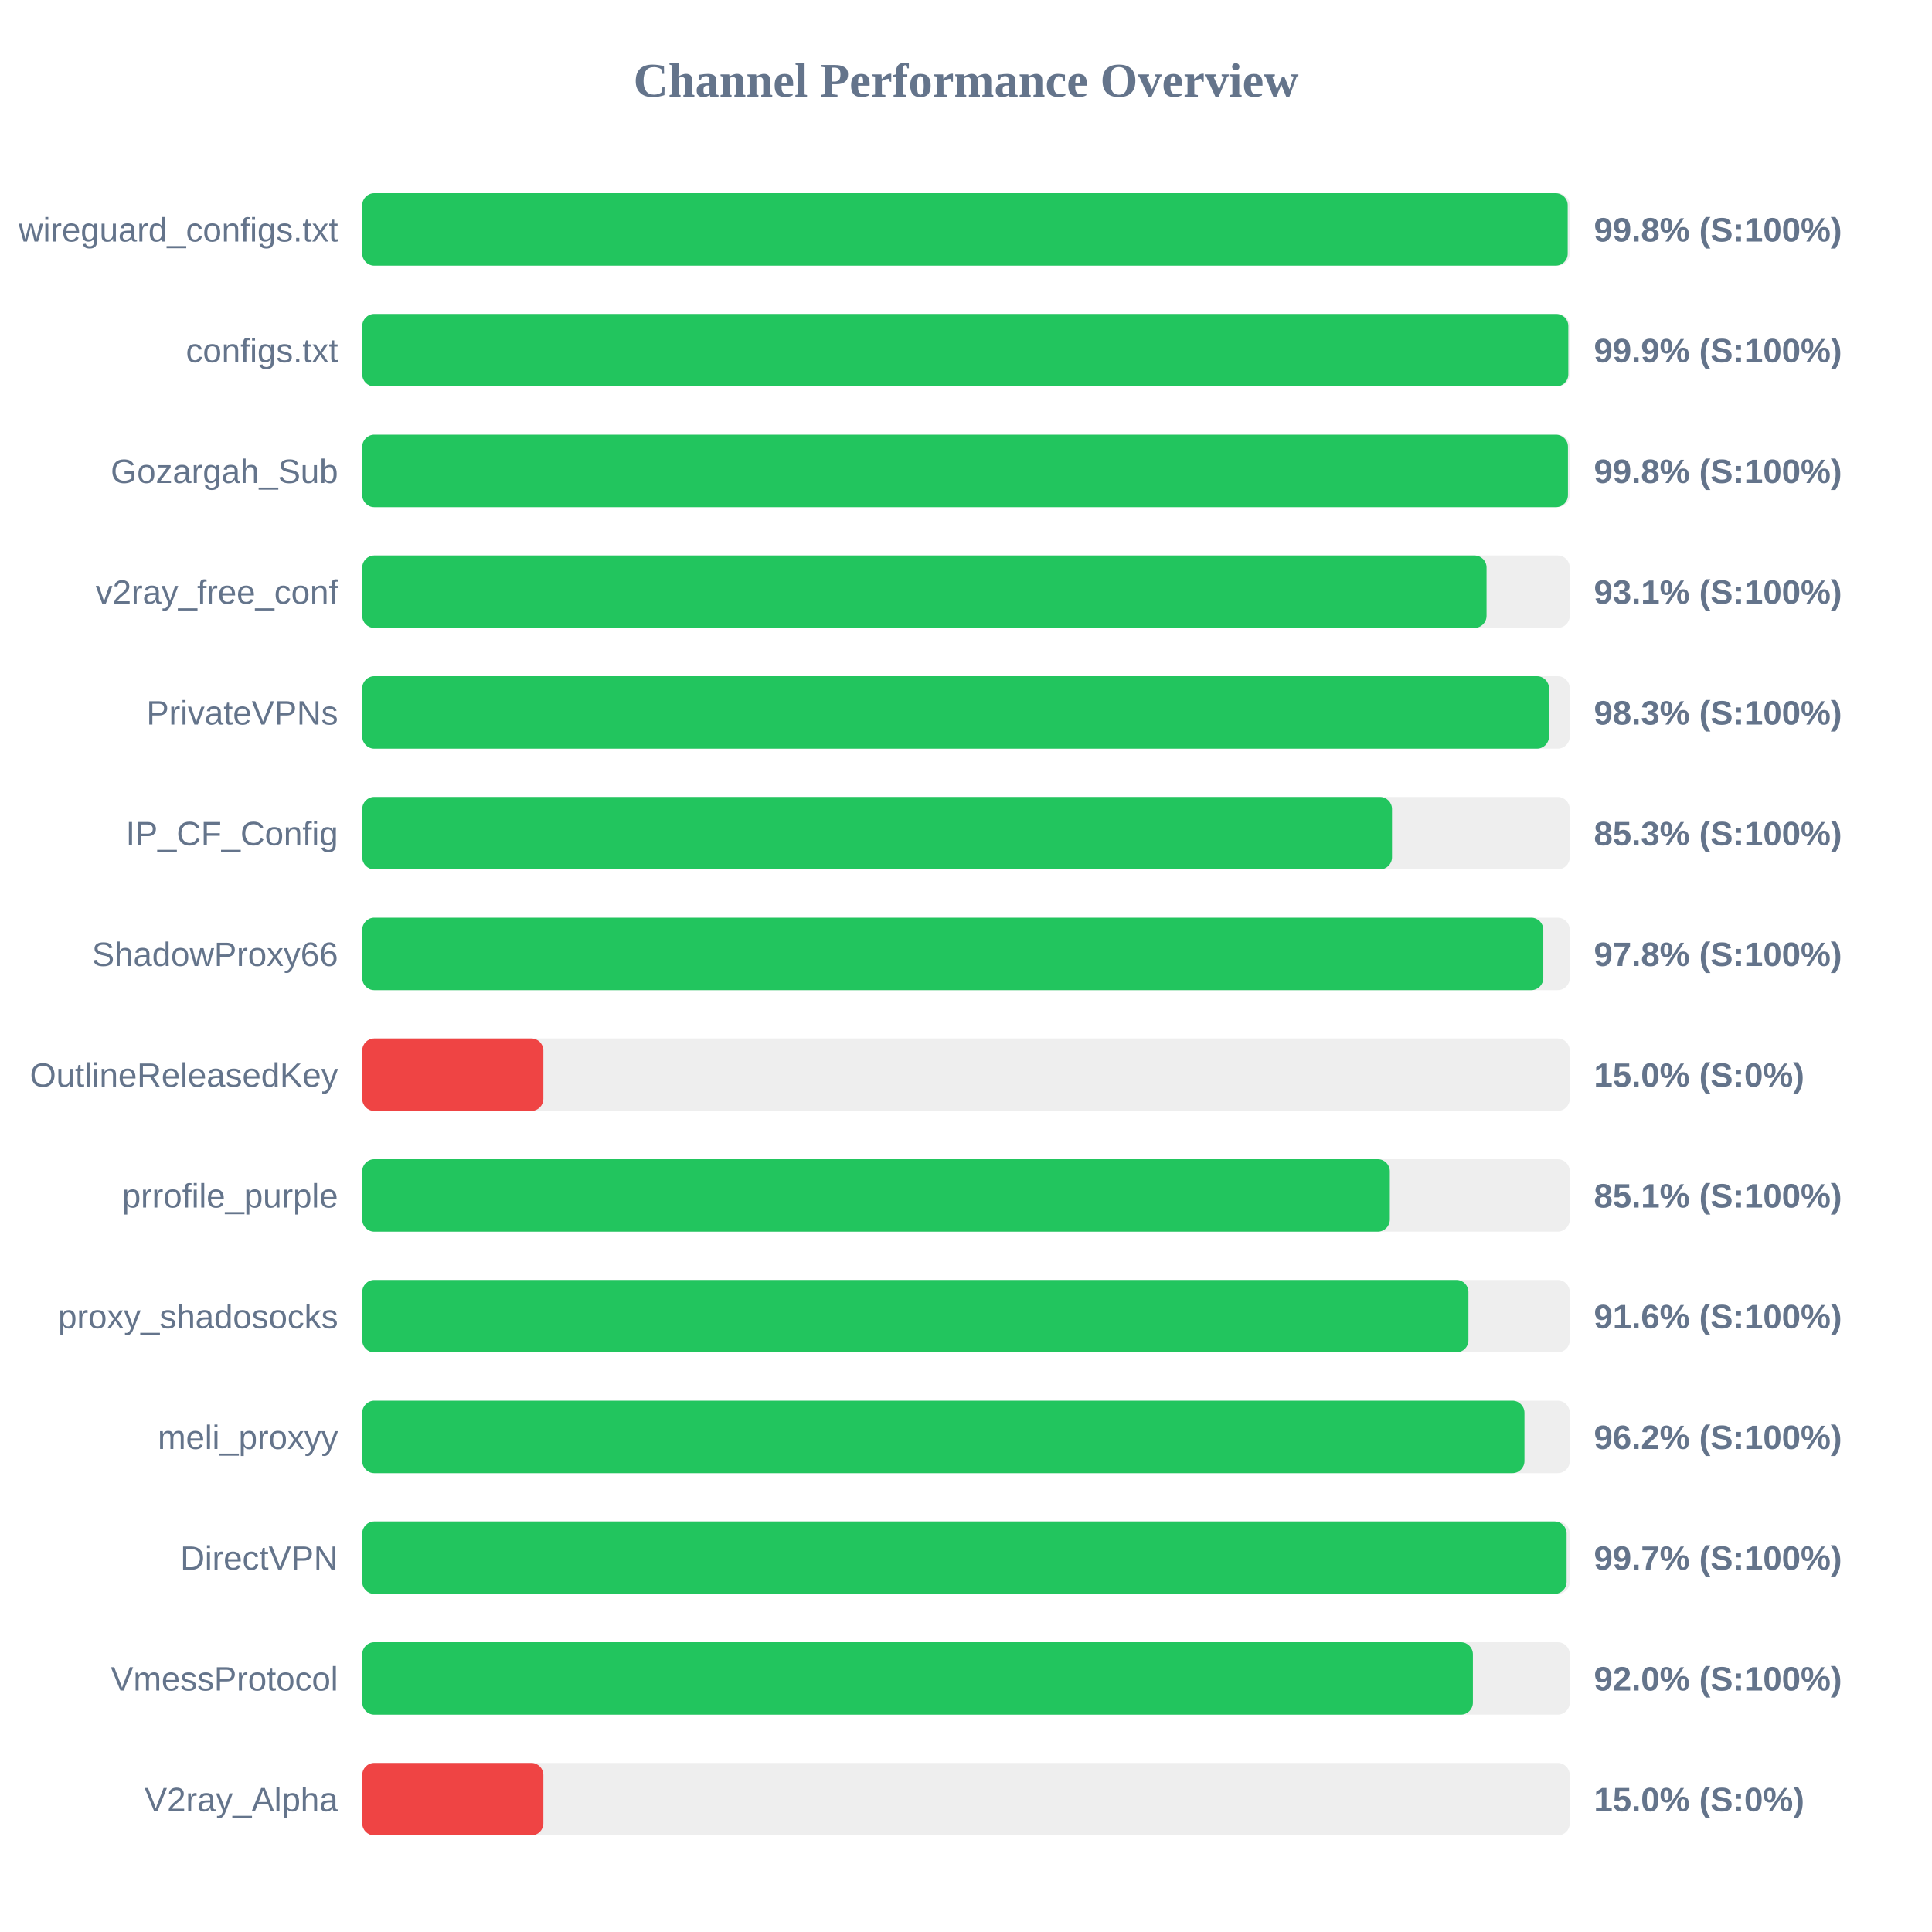
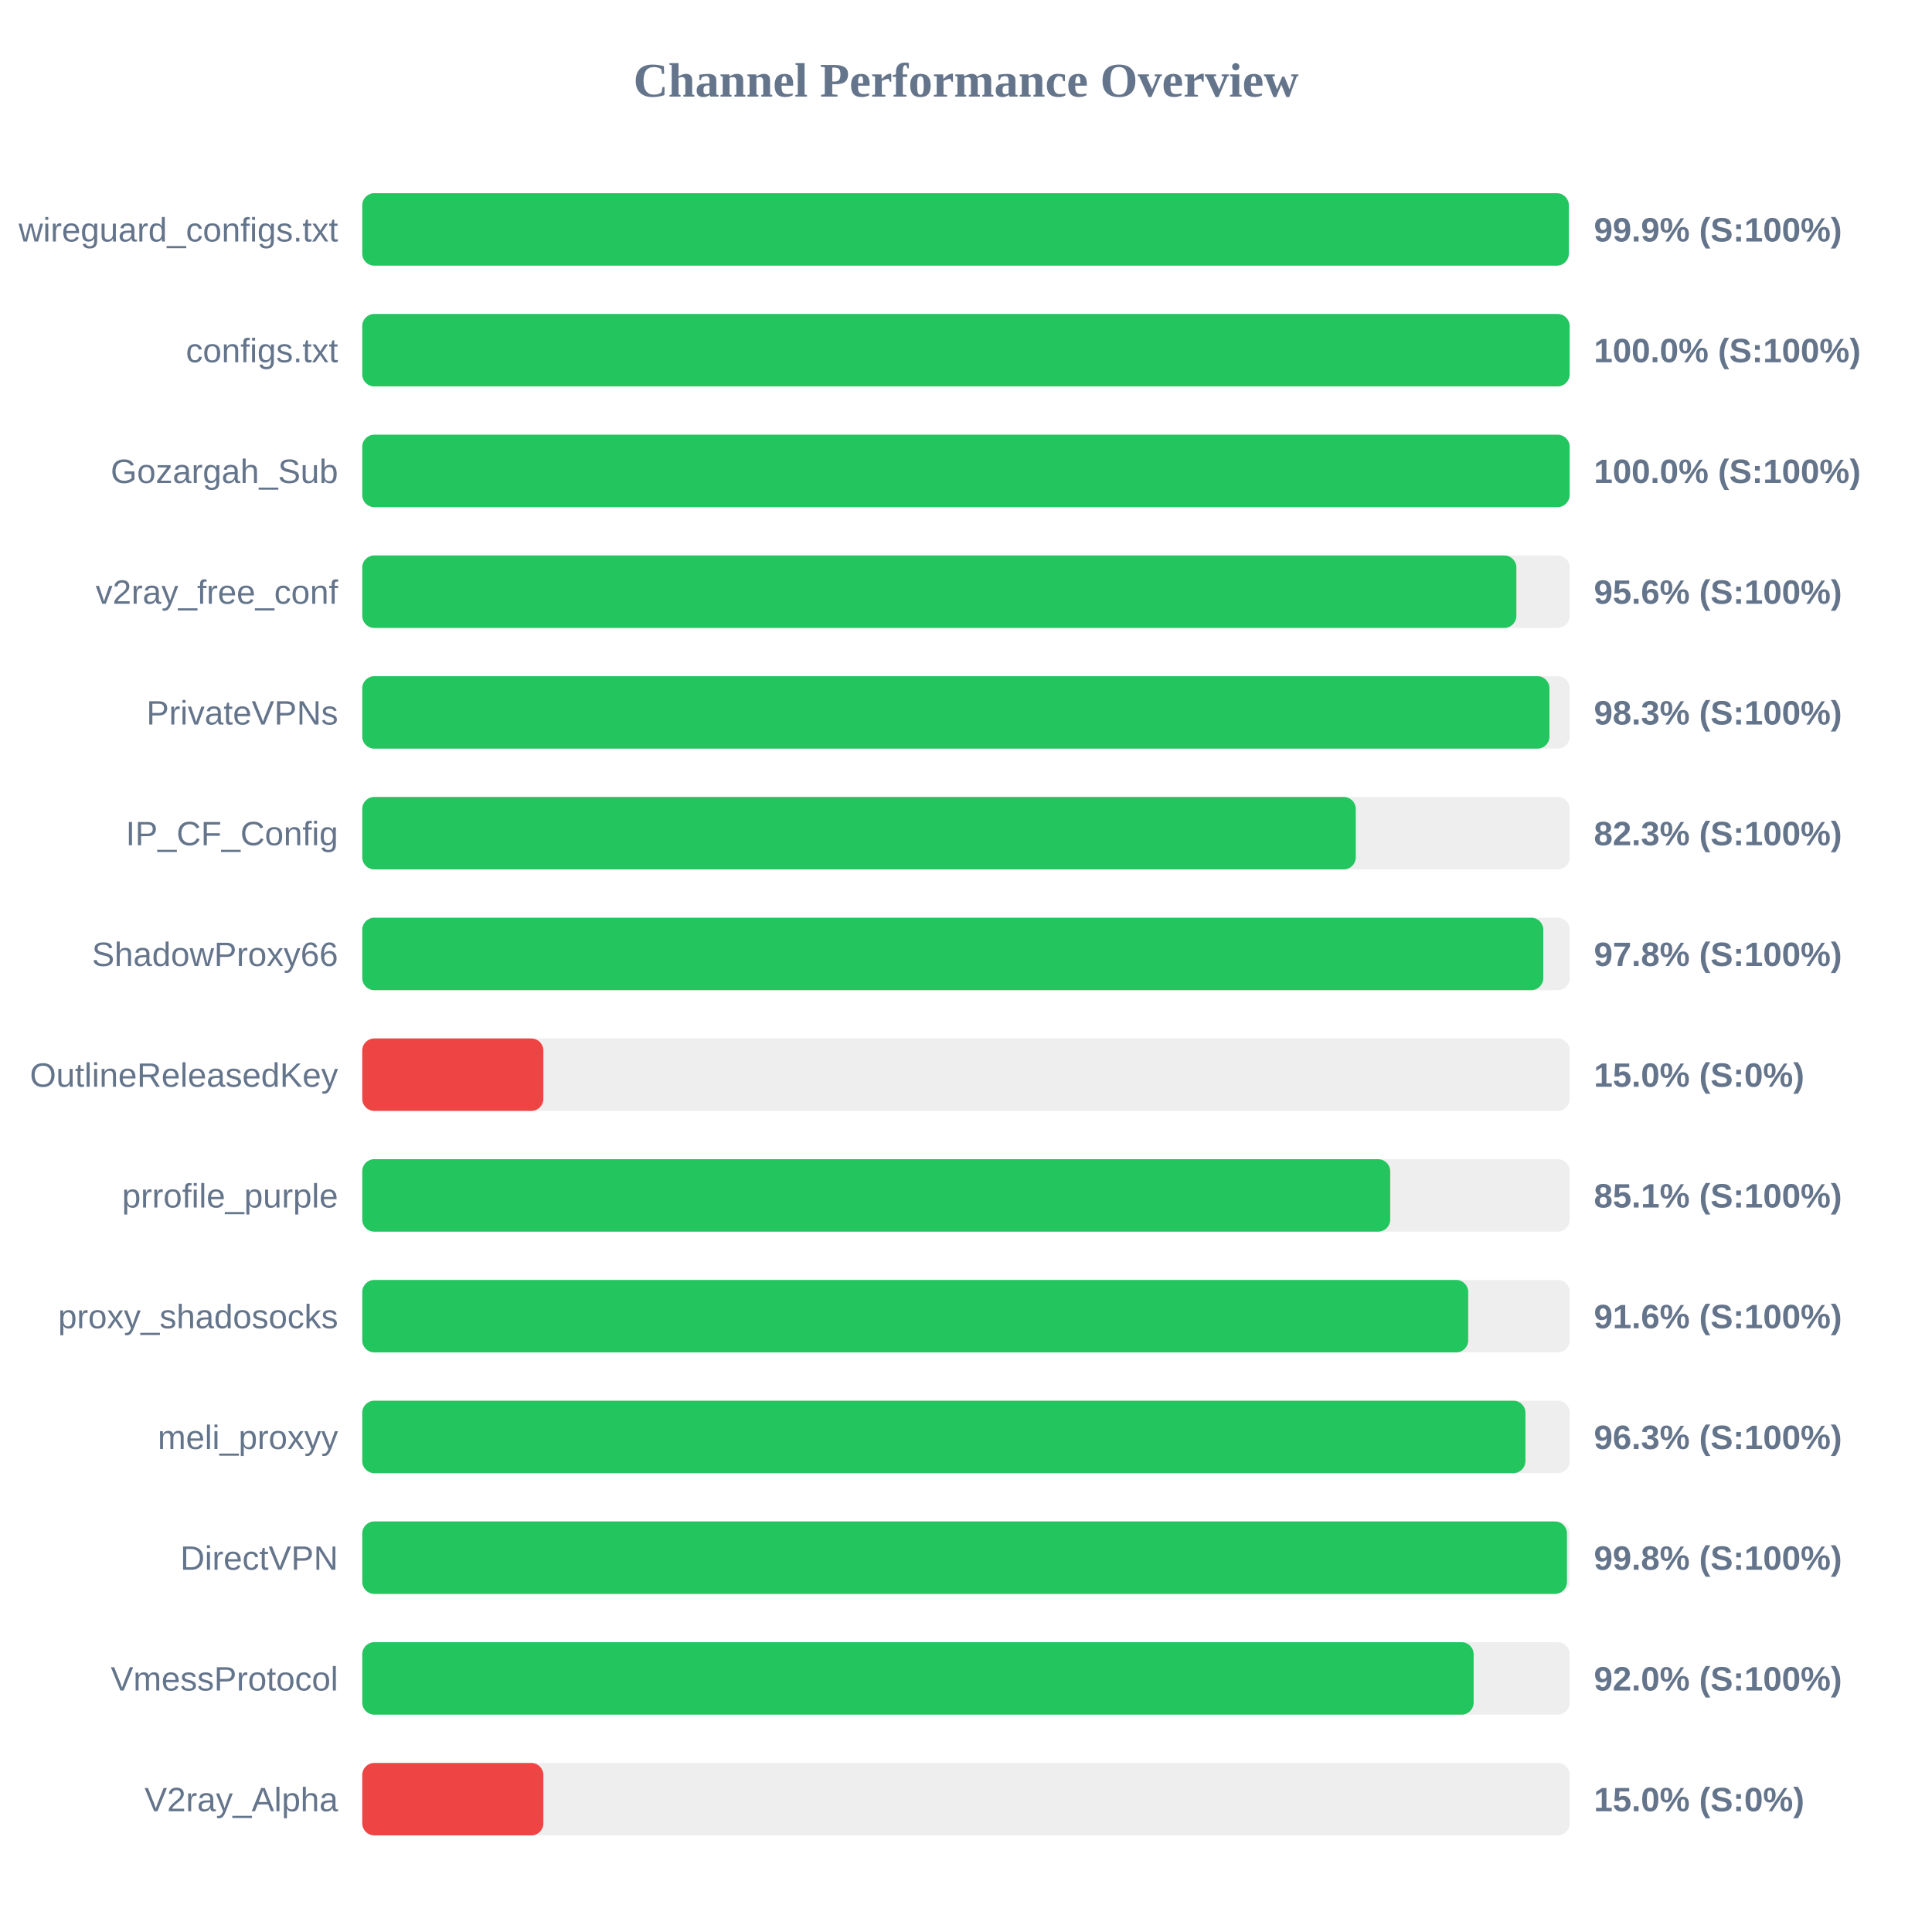
<svg xmlns="http://www.w3.org/2000/svg" width="800" height="800" version="1.1">
  <style>
        .row { font: 14px Arial; fill: #64748b; }
        .score { font: bold 14px Arial; fill: #64748b; }
    </style>
  <text x="400" y="40" text-anchor="middle" font-size="20px" font-weight="bold" fill="#64748b">Channel Performance Overview</text>
  <rect x="150" y="80" width="500" height="30" fill="#eee" rx="5" />
-   <rect x="150" y="80" width="499.15" height="30" fill="#22c55e" rx="5" />
+   <rect x="150" y="80" width="499.6" height="30" fill="#22c55e" rx="5" />
  <text x="140" y="100" text-anchor="end" class="row">wireguard_configs.txt</text>
-   <text x="660" y="100" text-anchor="start" class="score">99.8% (S:100%)</text>
+   <text x="660" y="100" text-anchor="start" class="score">99.9% (S:100%)</text>
  <rect x="150" y="130" width="500" height="30" fill="#eee" rx="5" />
-   <rect x="150" y="130" width="499.4" height="30" fill="#22c55e" rx="5" />
+   <rect x="150" y="130" width="499.95" height="30" fill="#22c55e" rx="5" />
  <text x="140" y="150" text-anchor="end" class="row">configs.txt</text>
-   <text x="660" y="150" text-anchor="start" class="score">99.9% (S:100%)</text>
+   <text x="660" y="150" text-anchor="start" class="score">100.0% (S:100%)</text>
  <rect x="150" y="180" width="500" height="30" fill="#eee" rx="5" />
-   <rect x="150" y="180" width="499.25" height="30" fill="#22c55e" rx="5" />
+   <rect x="150" y="180" width="499.95" height="30" fill="#22c55e" rx="5" />
  <text x="140" y="200" text-anchor="end" class="row">Gozargah_Sub</text>
-   <text x="660" y="200" text-anchor="start" class="score">99.8% (S:100%)</text>
+   <text x="660" y="200" text-anchor="start" class="score">100.0% (S:100%)</text>
  <rect x="150" y="230" width="500" height="30" fill="#eee" rx="5" />
-   <rect x="150" y="230" width="465.55" height="30" fill="#22c55e" rx="5" />
+   <rect x="150" y="230" width="477.9" height="30" fill="#22c55e" rx="5" />
  <text x="140" y="250" text-anchor="end" class="row">v2ray_free_conf</text>
-   <text x="660" y="250" text-anchor="start" class="score">93.1% (S:100%)</text>
+   <text x="660" y="250" text-anchor="start" class="score">95.6% (S:100%)</text>
  <rect x="150" y="280" width="500" height="30" fill="#eee" rx="5" />
-   <rect x="150" y="280" width="491.4" height="30" fill="#22c55e" rx="5" />
+   <rect x="150" y="280" width="491.6" height="30" fill="#22c55e" rx="5" />
  <text x="140" y="300" text-anchor="end" class="row">PrivateVPNs</text>
  <text x="660" y="300" text-anchor="start" class="score">98.3% (S:100%)</text>
  <rect x="150" y="330" width="500" height="30" fill="#eee" rx="5" />
-   <rect x="150" y="330" width="426.4" height="30" fill="#22c55e" rx="5" />
+   <rect x="150" y="330" width="411.4" height="30" fill="#22c55e" rx="5" />
  <text x="140" y="350" text-anchor="end" class="row">IP_CF_Config</text>
-   <text x="660" y="350" text-anchor="start" class="score">85.3% (S:100%)</text>
+   <text x="660" y="350" text-anchor="start" class="score">82.3% (S:100%)</text>
  <rect x="150" y="380" width="500" height="30" fill="#eee" rx="5" />
  <rect x="150" y="380" width="489.05" height="30" fill="#22c55e" rx="5" />
  <text x="140" y="400" text-anchor="end" class="row">ShadowProxy66</text>
  <text x="660" y="400" text-anchor="start" class="score">97.8% (S:100%)</text>
  <rect x="150" y="430" width="500" height="30" fill="#eee" rx="5" />
  <rect x="150" y="430" width="75.0" height="30" fill="#ef4444" rx="5" />
  <text x="140" y="450" text-anchor="end" class="row">OutlineReleasedKey</text>
  <text x="660" y="450" text-anchor="start" class="score">15.0% (S:0%)</text>
  <rect x="150" y="480" width="500" height="30" fill="#eee" rx="5" />
-   <rect x="150" y="480" width="425.5" height="30" fill="#22c55e" rx="5" />
+   <rect x="150" y="480" width="425.65" height="30" fill="#22c55e" rx="5" />
  <text x="140" y="500" text-anchor="end" class="row">prrofile_purple</text>
  <text x="660" y="500" text-anchor="start" class="score">85.1% (S:100%)</text>
  <rect x="150" y="530" width="500" height="30" fill="#eee" rx="5" />
-   <rect x="150" y="530" width="458.05" height="30" fill="#22c55e" rx="5" />
+   <rect x="150" y="530" width="457.95" height="30" fill="#22c55e" rx="5" />
  <text x="140" y="550" text-anchor="end" class="row">proxy_shadosocks</text>
  <text x="660" y="550" text-anchor="start" class="score">91.6% (S:100%)</text>
  <rect x="150" y="580" width="500" height="30" fill="#eee" rx="5" />
-   <rect x="150" y="580" width="481.25" height="30" fill="#22c55e" rx="5" />
+   <rect x="150" y="580" width="481.65" height="30" fill="#22c55e" rx="5" />
  <text x="140" y="600" text-anchor="end" class="row">meli_proxyy</text>
-   <text x="660" y="600" text-anchor="start" class="score">96.2% (S:100%)</text>
+   <text x="660" y="600" text-anchor="start" class="score">96.3% (S:100%)</text>
  <rect x="150" y="630" width="500" height="30" fill="#eee" rx="5" />
-   <rect x="150" y="630" width="498.7" height="30" fill="#22c55e" rx="5" />
+   <rect x="150" y="630" width="498.85" height="30" fill="#22c55e" rx="5" />
  <text x="140" y="650" text-anchor="end" class="row">DirectVPN</text>
-   <text x="660" y="650" text-anchor="start" class="score">99.7% (S:100%)</text>
+   <text x="660" y="650" text-anchor="start" class="score">99.8% (S:100%)</text>
  <rect x="150" y="680" width="500" height="30" fill="#eee" rx="5" />
-   <rect x="150" y="680" width="459.9" height="30" fill="#22c55e" rx="5" />
+   <rect x="150" y="680" width="460.2" height="30" fill="#22c55e" rx="5" />
  <text x="140" y="700" text-anchor="end" class="row">VmessProtocol</text>
  <text x="660" y="700" text-anchor="start" class="score">92.0% (S:100%)</text>
  <rect x="150" y="730" width="500" height="30" fill="#eee" rx="5" />
  <rect x="150" y="730" width="75.0" height="30" fill="#ef4444" rx="5" />
  <text x="140" y="750" text-anchor="end" class="row">V2ray_Alpha</text>
  <text x="660" y="750" text-anchor="start" class="score">15.0% (S:0%)</text>
</svg>
